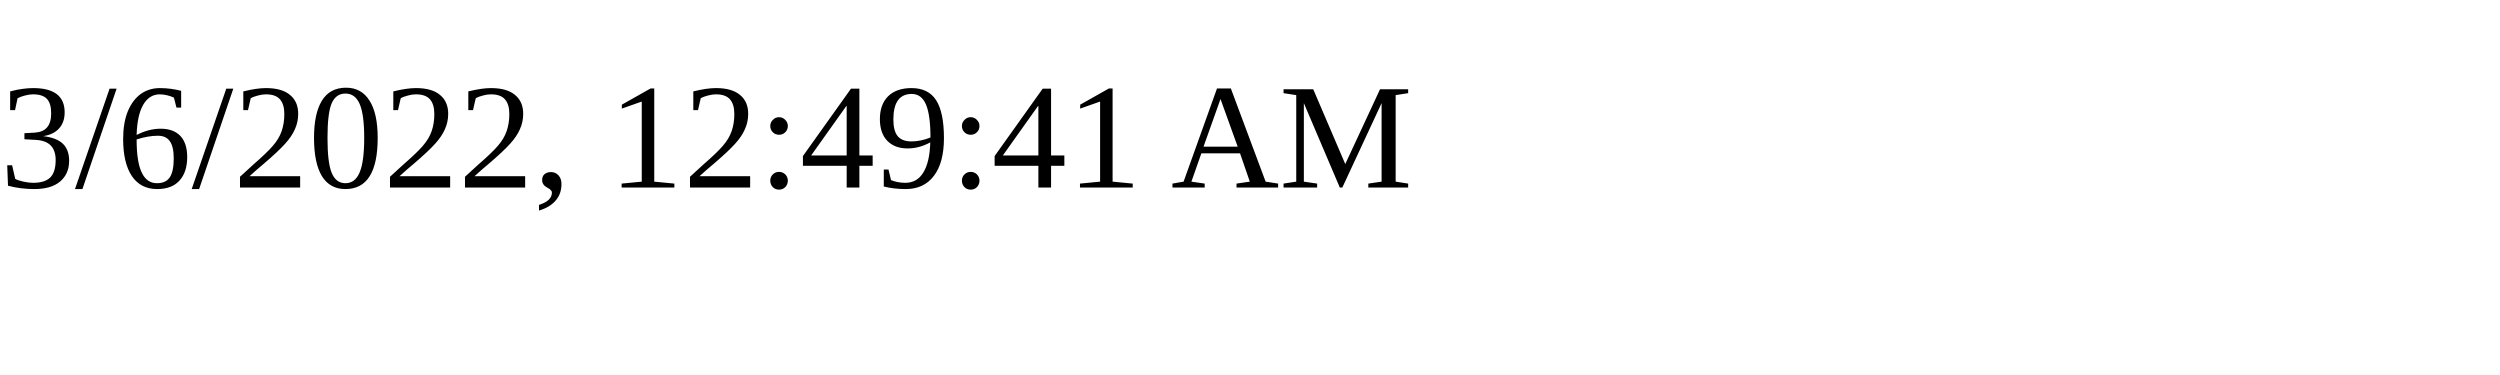
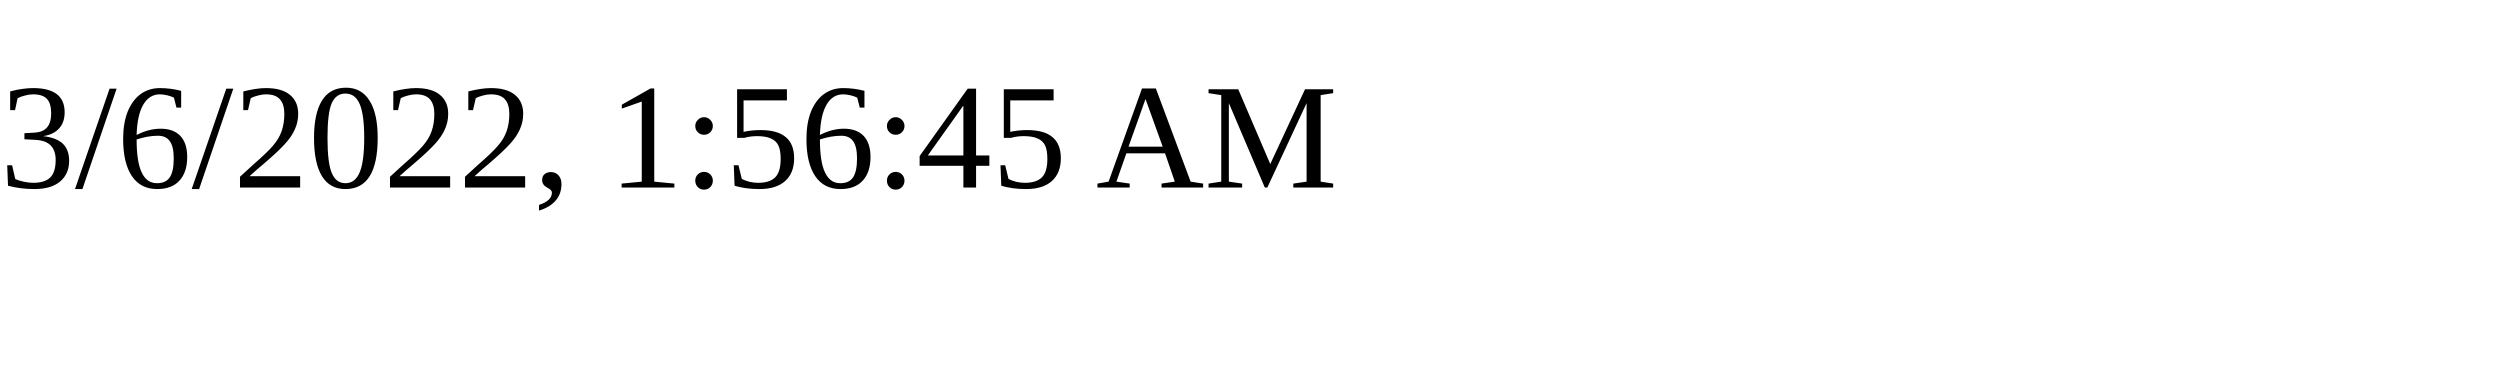
<svg xmlns="http://www.w3.org/2000/svg" height="30" width="200">
-   <text x="0" y="15">3/6/2022, 12:49:41 AM</text>
+   <text x="0" y="15">3/6/2022, 1:56:45 AM</text>
</svg>
